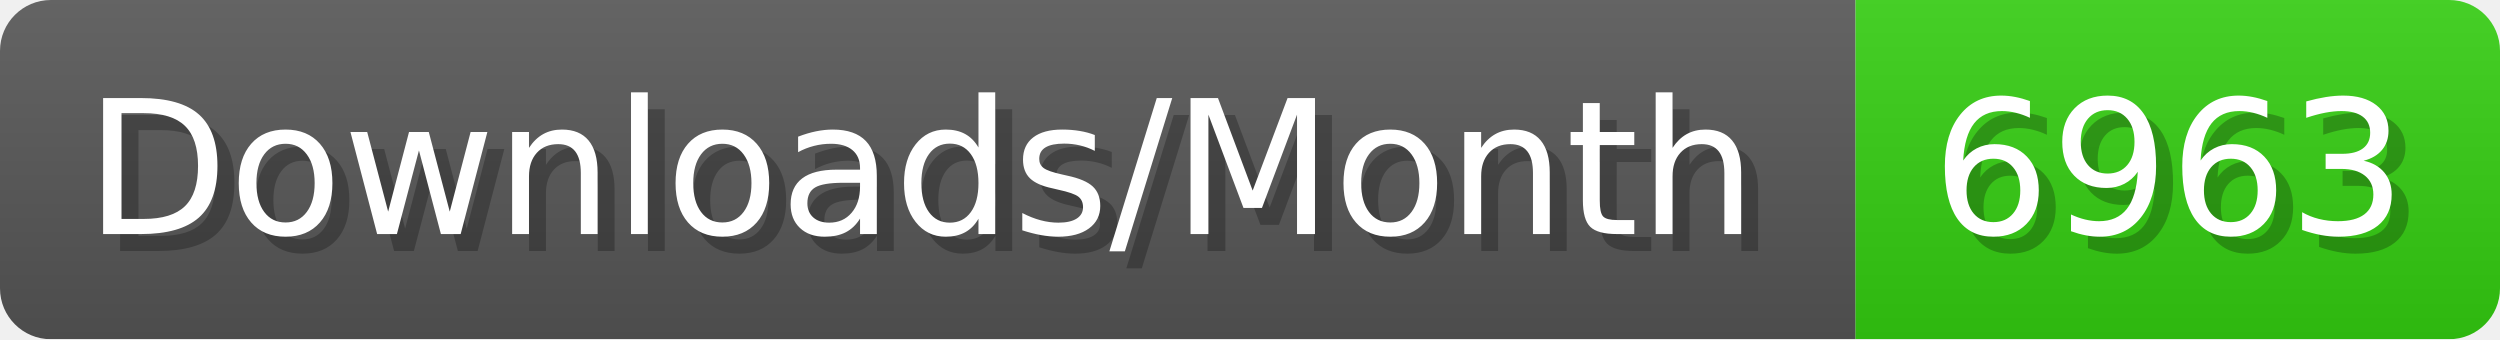
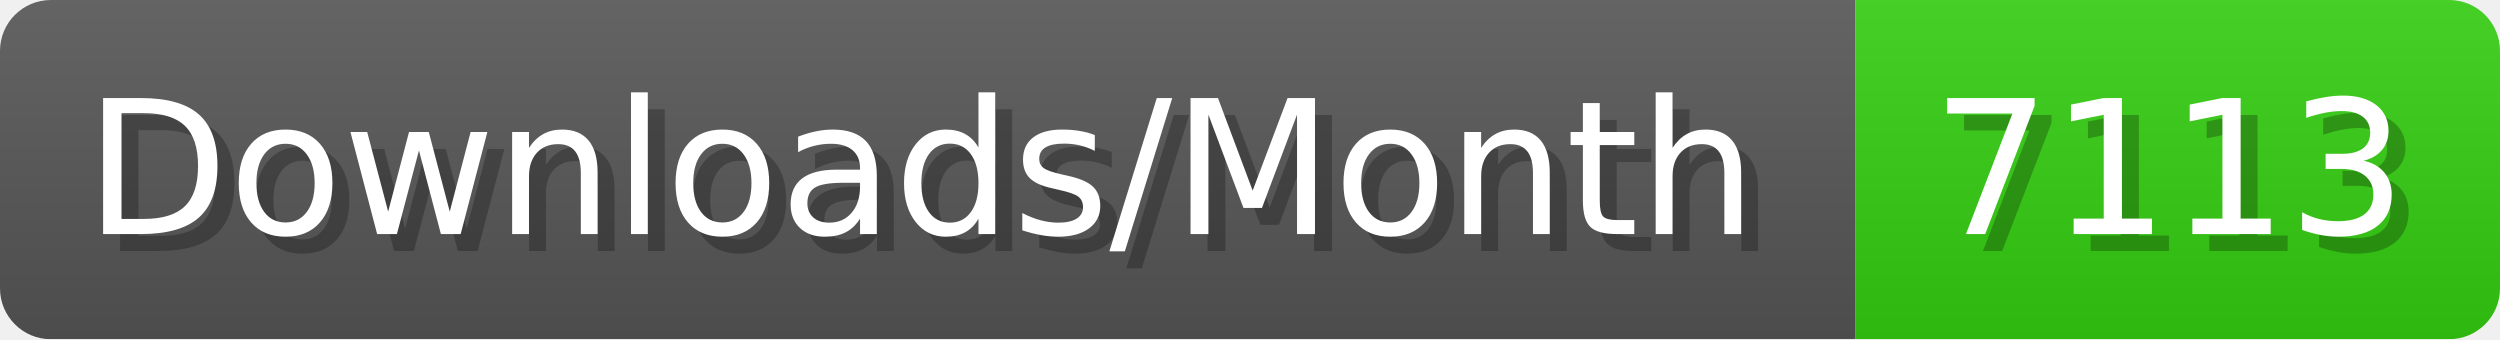
- <svg xmlns="http://www.w3.org/2000/svg" width="147.4" height="20" viewBox="0 0 1474 200" role="img" aria-label="Downloads/Month: 6963">
+ <svg xmlns="http://www.w3.org/2000/svg" width="147.4" height="20" viewBox="0 0 1474 200" role="img" aria-label="Downloads/Month: 7113">
  <linearGradient id="YlXUI" x2="0" y2="100%">
    <stop offset="0" stop-opacity=".1" stop-color="#EEE" />
    <stop offset="1" stop-opacity=".1" />
  </linearGradient>
  <mask id="JHhop">
    <rect width="1474" height="200" rx="30" fill="#FFF" />
  </mask>
  <g mask="url(#JHhop)">
    <rect width="1094" height="200" fill="#555" />
    <rect width="380" height="200" fill="#3C1" x="1094" />
    <rect width="1474" height="200" fill="url(#YlXUI)" />
  </g>
  <g aria-hidden="true" fill="#fff" text-anchor="start" font-family="Verdana,DejaVu Sans,sans-serif" font-size="110">
    <text x="60" y="148" textLength="994" fill="#000" opacity="0.25">Downloads/Month</text>
    <text x="50" y="138" textLength="994">Downloads/Month</text>
-     <text x="1149" y="148" textLength="280" fill="#000" opacity="0.25">6963</text>
-     <text x="1139" y="138" textLength="280">6963</text>
+     <text x="1149" y="148" textLength="280" fill="#000" opacity="0.25">7113</text>
+     <text x="1139" y="138" textLength="280">7113</text>
  </g>
</svg>
